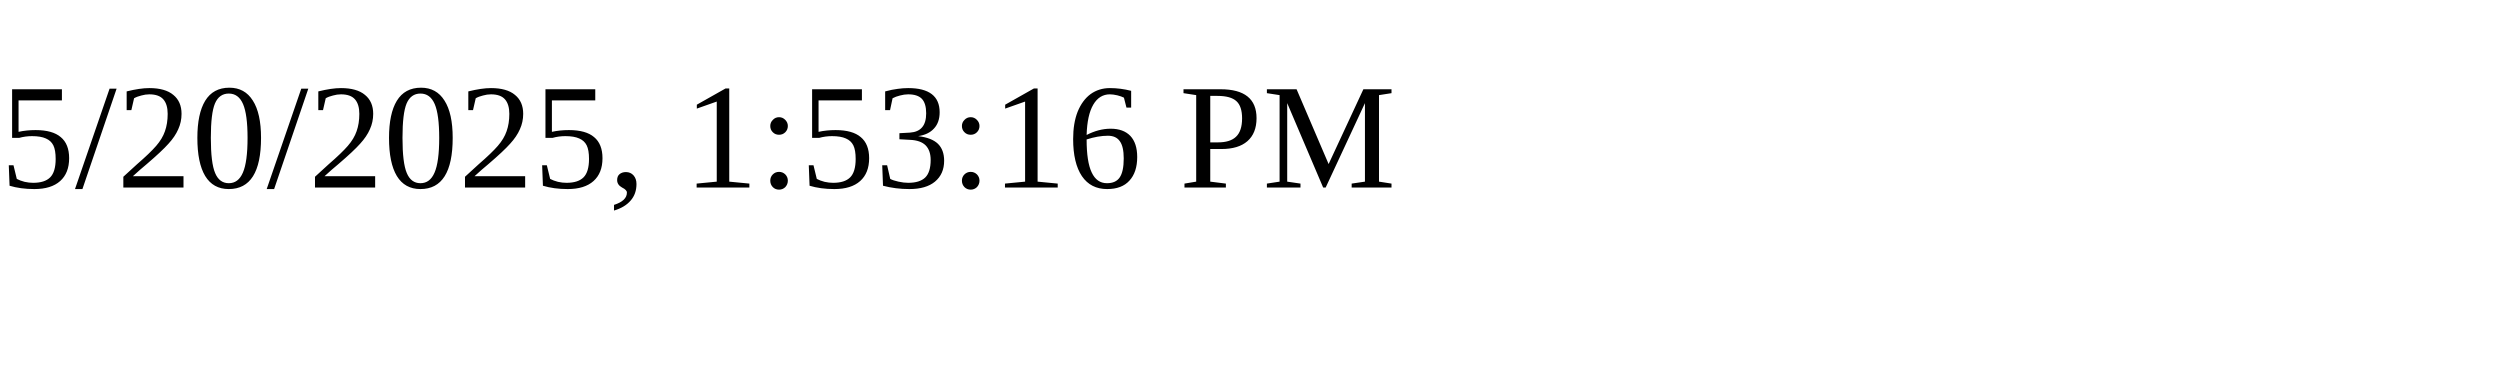
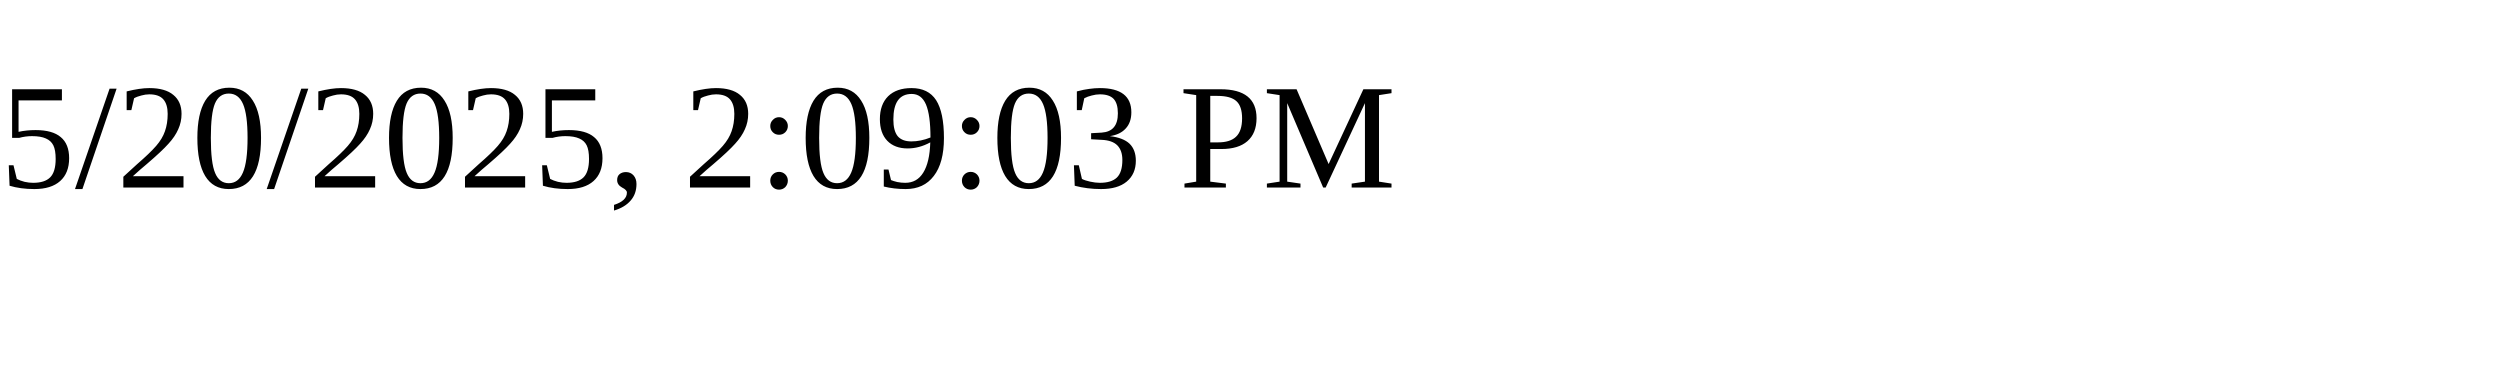
<svg xmlns="http://www.w3.org/2000/svg" height="30" width="200">
-   <text x="0" y="15">5/20/2025, 1:53:16 PM</text>
+   <text x="0" y="15">5/20/2025, 2:09:03 PM</text>
</svg>
